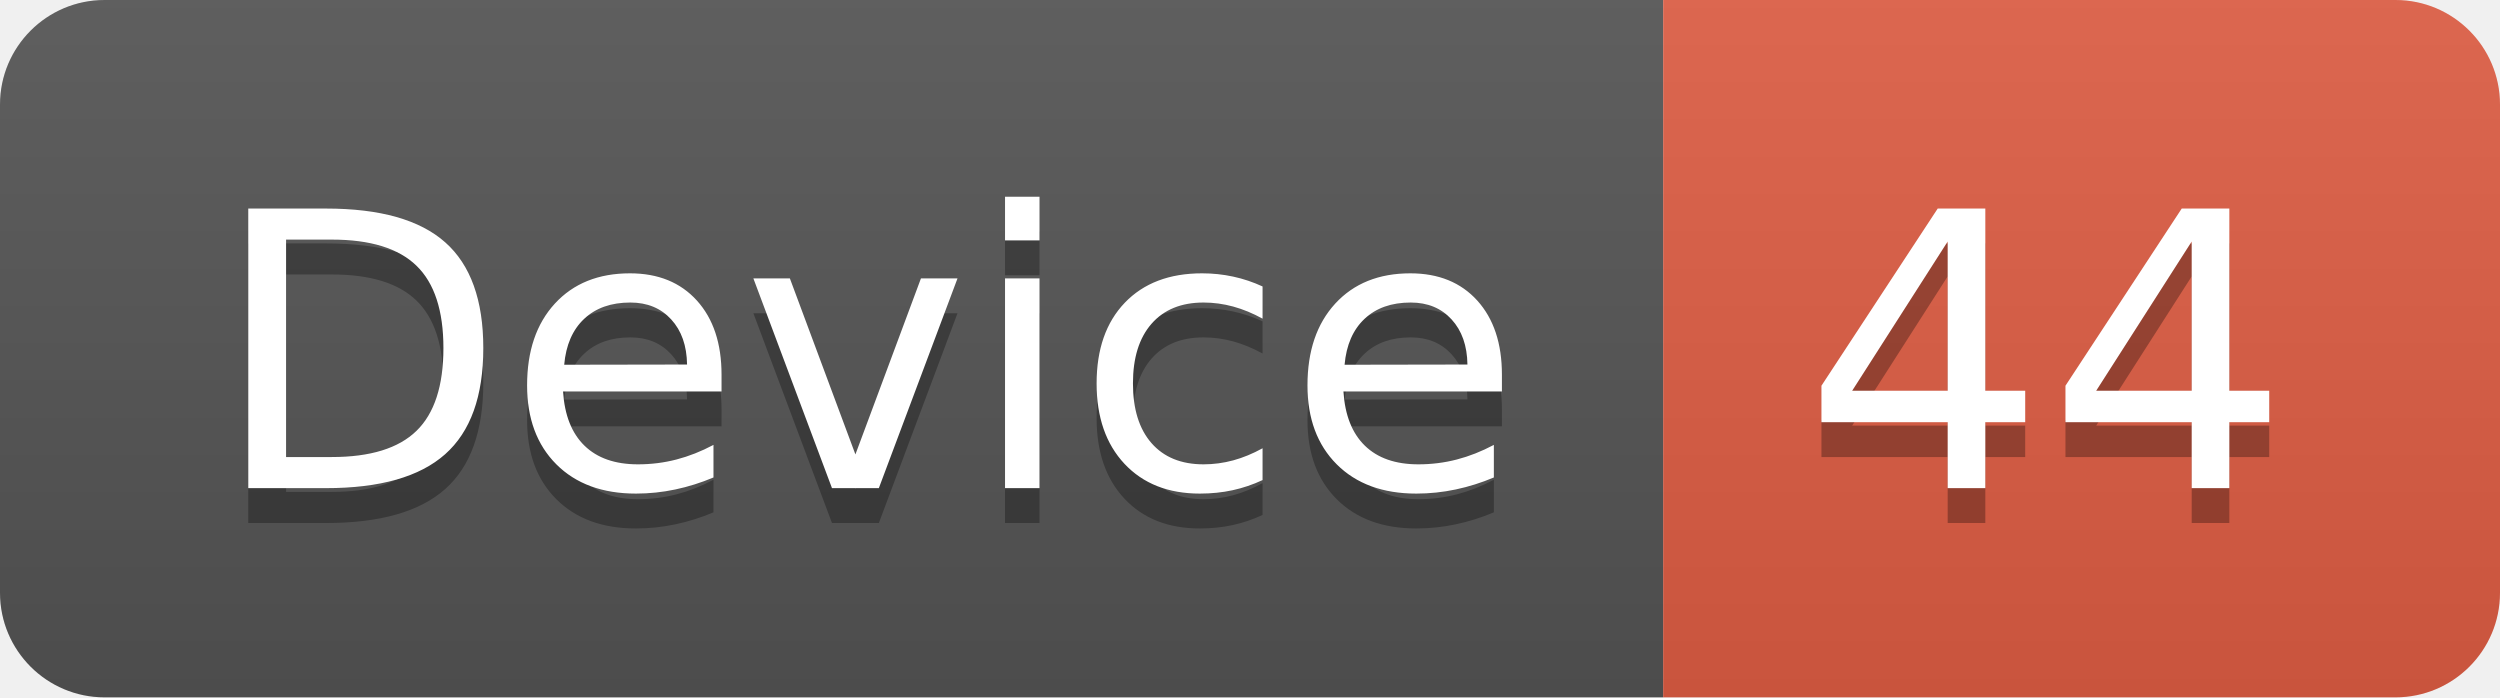
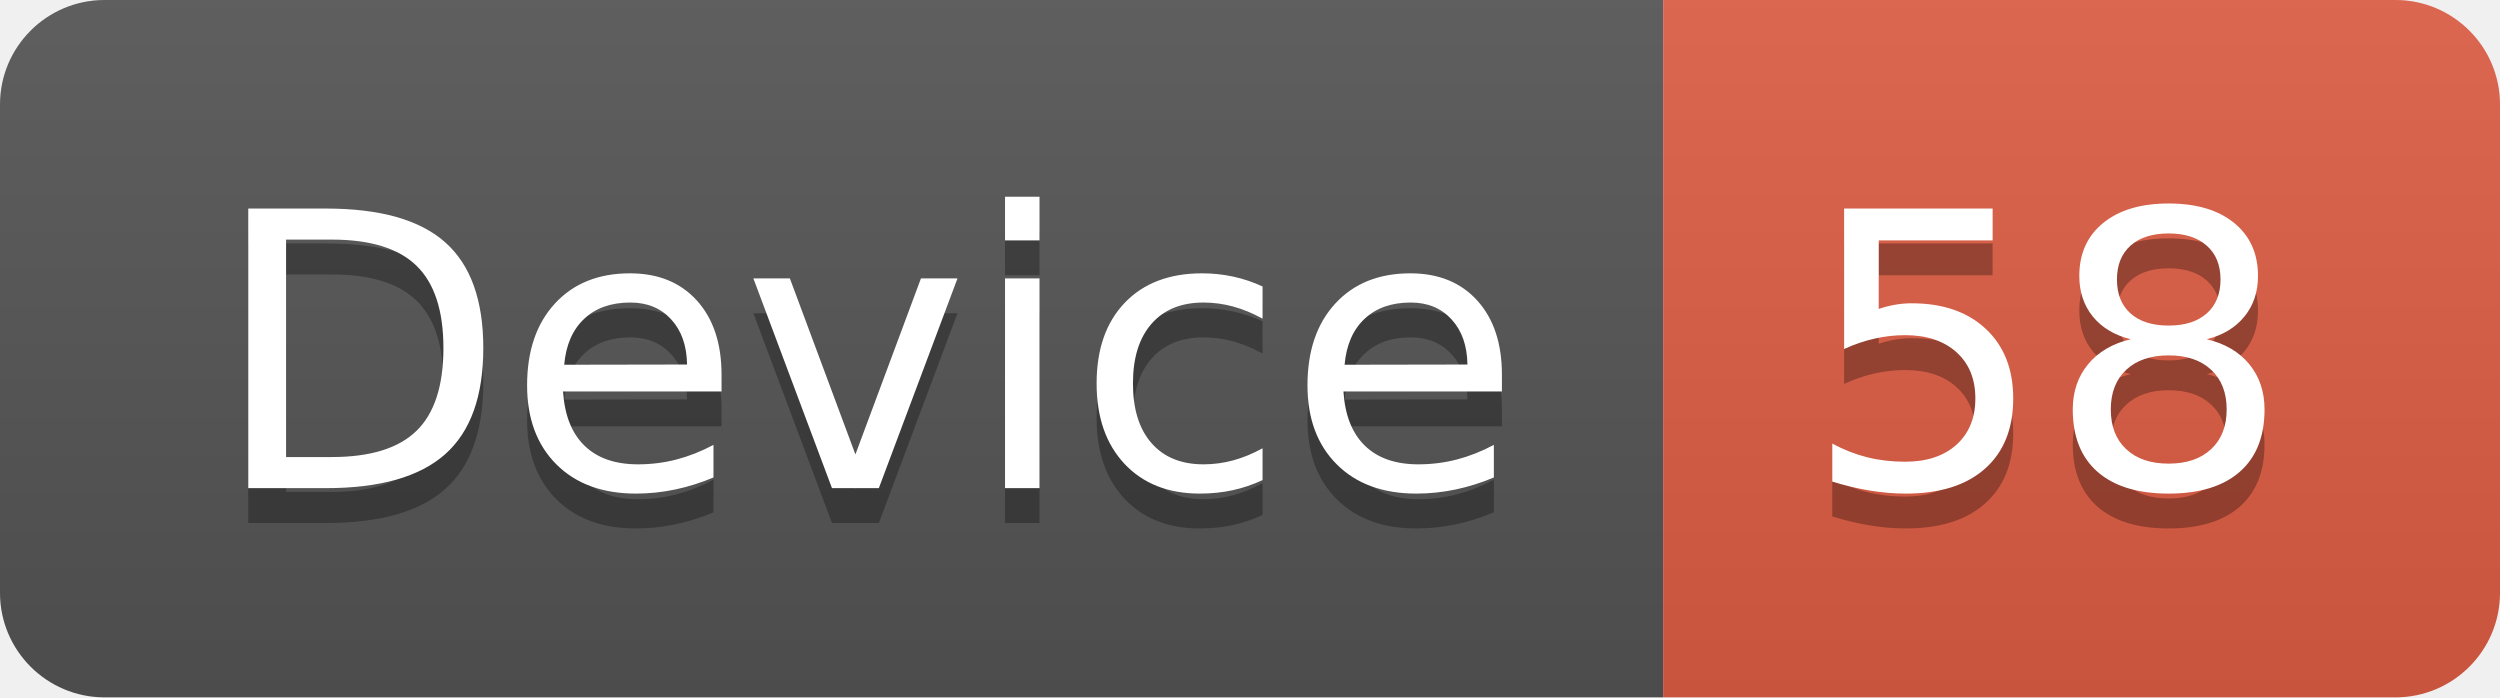
<svg xmlns="http://www.w3.org/2000/svg" width="71.7" height="20">
  <linearGradient id="smooth" x2="0" y2="100%">
    <stop offset="0" stop-color="#bbb" stop-opacity=".1" />
    <stop offset="1" stop-opacity=".1" />
  </linearGradient>
  <clipPath id="round">
    <rect width="71.7" height="20" rx="3" fill="#fff" />
  </clipPath>
  <g clip-path="url(#round)">
    <rect width="47.7" height="20" fill="#555" />
    <rect x="47.7" width="24.0" height="20" fill="#e05d44" />
    <rect width="71.7" height="20" fill="url(#smooth)" />
  </g>
  <g fill="#fff" text-anchor="middle" font-family="DejaVu Sans,Verdana,Geneva,sans-serif" font-size="110">
    <text x="248.5" y="150" fill="#010101" fill-opacity=".3" transform="scale(0.1)" textLength="377.0" lengthAdjust="spacing">Device</text>
    <text x="248.5" y="140" transform="scale(0.1)" textLength="377.0" lengthAdjust="spacing">Device</text>
-     <text x="587.0" y="150" fill="#010101" fill-opacity=".3" transform="scale(0.1)" textLength="140.0" lengthAdjust="spacing">44</text>
-     <text x="587.0" y="140" transform="scale(0.1)" textLength="140.0" lengthAdjust="spacing">44</text>
+     <text x="587.0" y="150" fill="#010101" fill-opacity=".3" transform="scale(0.1)" textLength="140.0" lengthAdjust="spacing">58</text>
+     <text x="587.0" y="140" transform="scale(0.1)" textLength="140.0" lengthAdjust="spacing">58</text>
  </g>
</svg>
